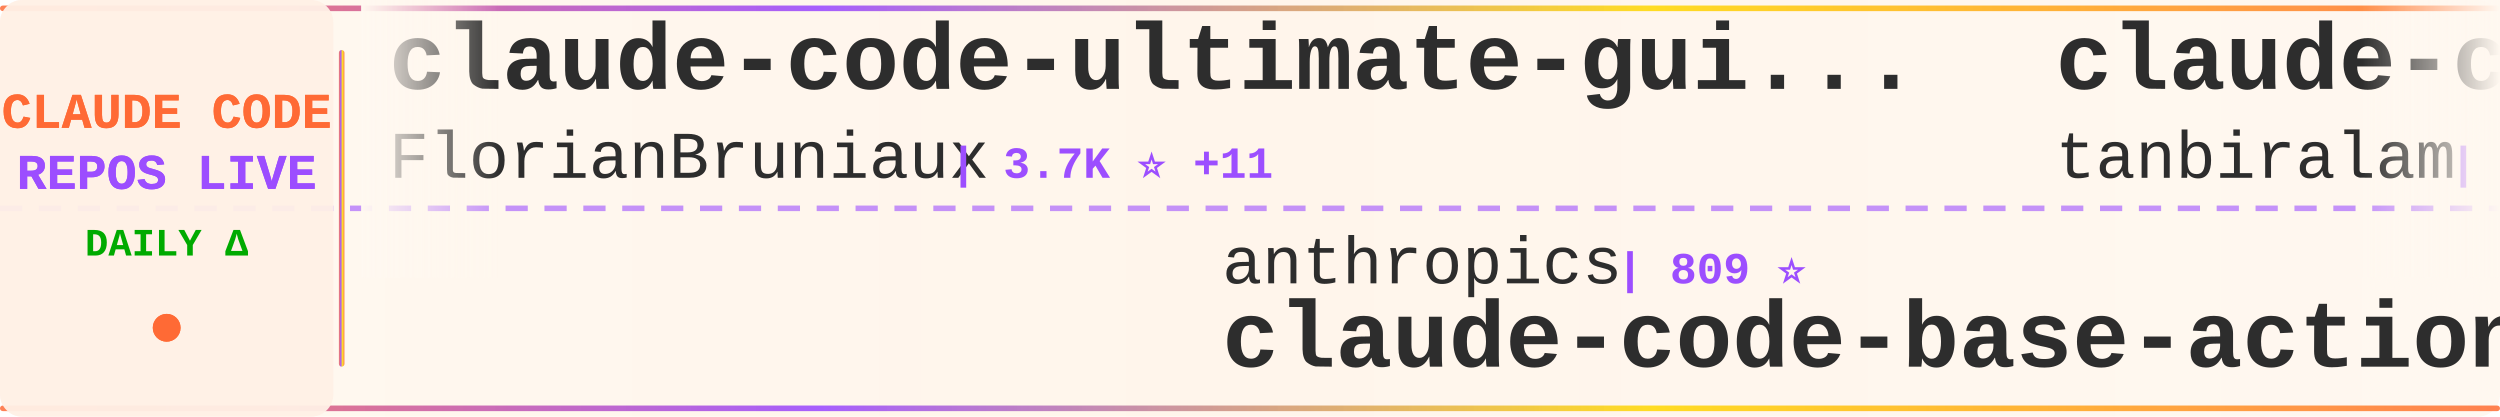
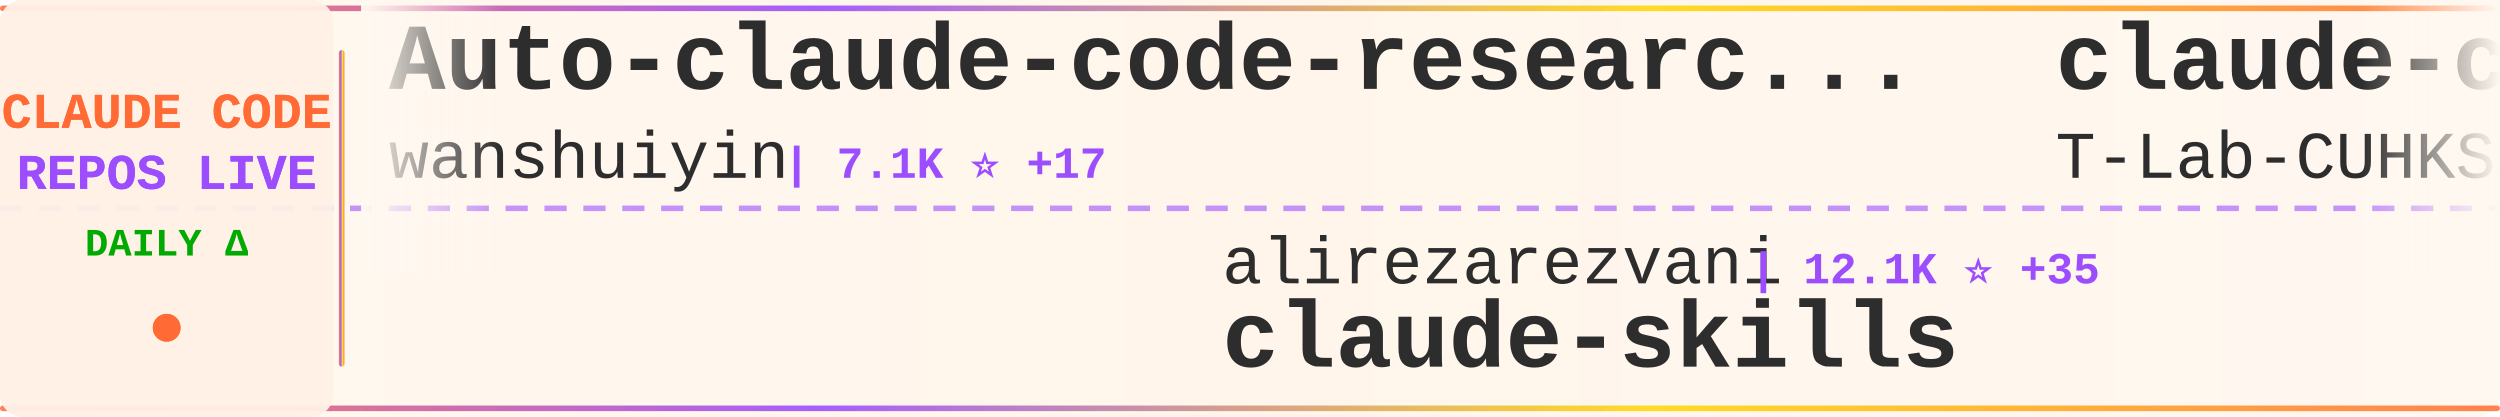
<svg xmlns="http://www.w3.org/2000/svg" width="900" height="150">
  <defs>
    <linearGradient id="tickerBg" x1="0%" y1="0%" x2="100%" y2="0%">
      <stop offset="0%" style="stop-color:#fff8f0;stop-opacity:0.98" />
      <stop offset="50%" style="stop-color:#fff5eb;stop-opacity:1" />
      <stop offset="100%" style="stop-color:#fff8f0;stop-opacity:0.98" />
    </linearGradient>
    <linearGradient id="borderGrad" x1="0%" y1="0%" x2="100%" y2="0%">
      <stop offset="0%" style="stop-color:#FF6B35;stop-opacity:0.85">
        <animate attributeName="stop-opacity" values="0.85;1;0.85" dur="2s" repeatCount="indefinite" />
      </stop>
      <stop offset="33%" style="stop-color:#9C4EFF;stop-opacity:0.9">
        <animate attributeName="stop-opacity" values="0.9;1;0.9" dur="2.2s" repeatCount="indefinite" />
      </stop>
      <stop offset="66%" style="stop-color:#FFD700;stop-opacity:0.85">
        <animate attributeName="stop-opacity" values="0.85;1;0.85" dur="1.8s" repeatCount="indefinite" />
      </stop>
      <stop offset="100%" style="stop-color:#FF6B35;stop-opacity:0.85">
        <animate attributeName="stop-opacity" values="0.85;1;0.85" dur="2s" repeatCount="indefinite" />
      </stop>
    </linearGradient>
    <filter id="textGlow">
      <feGaussianBlur stdDeviation="0.15" result="coloredBlur" />
      <feMerge>
        <feMergeNode in="coloredBlur" />
        <feMergeNode in="SourceGraphic" />
      </feMerge>
    </filter>
    <filter id="metricGlow">
      <feGaussianBlur stdDeviation="0.2" result="coloredBlur" />
      <feMerge>
        <feMergeNode in="coloredBlur" />
        <feMergeNode in="SourceGraphic" />
      </feMerge>
    </filter>
    <linearGradient id="leftFade" x1="0%" y1="0%" x2="100%" y2="0%">
      <stop offset="0%" style="stop-color:#fff8f0;stop-opacity:1" />
      <stop offset="100%" style="stop-color:#fff8f0;stop-opacity:0" />
    </linearGradient>
    <linearGradient id="rightFade" x1="0%" y1="0%" x2="100%" y2="0%">
      <stop offset="0%" style="stop-color:#fff8f0;stop-opacity:0" />
      <stop offset="100%" style="stop-color:#fff8f0;stop-opacity:1" />
    </linearGradient>
  </defs>
  <rect width="900" height="150" fill="url(#tickerBg)" rx="8" />
  <rect x="0" y="2" width="900" height="2" fill="url(#borderGrad)" rx="1" />
  <rect x="0" y="146" width="900" height="2" fill="url(#borderGrad)" rx="1" />
  <line x1="0" y1="75" x2="900" y2="75" stroke="#9C4EFF" stroke-width="2" stroke-dasharray="8 6" opacity="0.6" />
  <rect x="0" y="0" width="120" height="150" fill="#fff0e6" opacity="0.95" rx="8" />
  <text x="60" y="46" font-family="'Courier New', monospace" font-size="18" font-weight="bold" fill="#FF6B35" text-anchor="middle" filter="url(#textGlow)">
    CLAUDE CODE
  </text>
  <text x="60" y="68" font-family="'Courier New', monospace" font-size="18" font-weight="bold" fill="#9C4EFF" text-anchor="middle" filter="url(#textGlow)">
    REPOS LIVE
  </text>
  <text x="60" y="92" font-family="'Courier New', monospace" font-size="14" font-weight="bold" fill="#00aa00" text-anchor="middle">
    DAILY Δ
  </text>
  <circle cx="60" cy="118" r="5" fill="#FF6B35" filter="url(#metricGlow)">
    <animate attributeName="r" values="4;6;4" dur="1.5s" repeatCount="indefinite" />
    <animate attributeName="opacity" values="0.6;1;0.6" dur="1.5s" repeatCount="indefinite" />
  </circle>
  <rect x="122" y="18" width="2" height="114" fill="url(#borderGrad)" rx="1" />
  <clipPath id="tickerClip">
    <rect x="130" y="0" width="770" height="150" />
  </clipPath>
  <g clip-path="url(#tickerClip)">
    <g id="tickerItems">
      <animateTransform attributeName="transform" attributeType="XML" type="translate" from="0 0" to="-3000 0" dur="54s" repeatCount="indefinite" />
      <g transform="translate(0, 0)">
-         <text x="140" y="32" font-family="'Courier New', monospace" font-size="34" font-weight="bold" fill="#2d2d2d">claude-code-ultimate-gui...</text>
-         <text x="140" y="64" font-family="'Courier New', monospace" font-size="24" font-weight="normal" fill="#2d2d2d" opacity="1.0">FlorianBruniaux</text>
-         <text x="342" y="64" font-family="'Courier New', monospace" font-size="16" font-weight="bold" fill="#9C4EFF"> | 3.7K ⭐ +11</text>
+         <text x="140" y="32" font-family="'Courier New', monospace" font-size="34" font-weight="bold" fill="#2d2d2d">Auto-claude-code-researc...</text>
+         <text x="140" y="64" font-family="'Courier New', monospace" font-size="24" font-weight="normal" fill="#2d2d2d" opacity="1.0">wanshuiyin</text>
+         <text x="282" y="64" font-family="'Courier New', monospace" font-size="16" font-weight="bold" fill="#9C4EFF"> | 7.1K ⭐ +17</text>
      </g>
      <g transform="translate(300, 0)">
-         <text x="140" y="102" font-family="'Courier New', monospace" font-size="24" font-weight="normal" fill="#2d2d2d" opacity="1.0">anthropics</text>
-         <text x="282" y="102" font-family="'Courier New', monospace" font-size="16" font-weight="bold" fill="#9C4EFF"> | 809 ⭐</text>
-         <text x="140" y="132" font-family="'Courier New', monospace" font-size="34" font-weight="bold" fill="#2d2d2d">claude-code-base-action</text>
+         <text x="140" y="102" font-family="'Courier New', monospace" font-size="24" font-weight="normal" fill="#2d2d2d" opacity="1.0">alirezarezvani</text>
+         <text x="330" y="102" font-family="'Courier New', monospace" font-size="16" font-weight="bold" fill="#9C4EFF"> | 12.1K ⭐ +35</text>
+         <text x="140" y="132" font-family="'Courier New', monospace" font-size="34" font-weight="bold" fill="#2d2d2d">claude-skills</text>
      </g>
      <g transform="translate(600, 0)">
        <text x="140" y="32" font-family="'Courier New', monospace" font-size="34" font-weight="bold" fill="#2d2d2d">claude-code</text>
-         <text x="140" y="64" font-family="'Courier New', monospace" font-size="24" font-weight="normal" fill="#2d2d2d" opacity="1.0">tanbiralam</text>
-         <text x="282" y="64" font-family="'Courier New', monospace" font-size="16" font-weight="bold" fill="#9C4EFF"> | 1.5K ⭐ +3</text>
+         <text x="140" y="64" font-family="'Courier New', monospace" font-size="24" font-weight="normal" fill="#2d2d2d" opacity="1.0">T-Lab-CUHKSZ</text>
+         <text x="306" y="64" font-family="'Courier New', monospace" font-size="16" font-weight="bold" fill="#9C4EFF"> | 288 ⭐</text>
      </g>
      <g transform="translate(900, 0)">
-         <text x="140" y="102" font-family="'Courier New', monospace" font-size="24" font-weight="normal" fill="#2d2d2d" opacity="1.0">ponponon</text>
-         <text x="258" y="102" font-family="'Courier New', monospace" font-size="16" font-weight="bold" fill="#9C4EFF"> | 2.2K ⭐ +1</text>
-         <text x="140" y="132" font-family="'Courier New', monospace" font-size="34" font-weight="bold" fill="#2d2d2d">claude_code_src</text>
+         <text x="140" y="102" font-family="'Courier New', monospace" font-size="24" font-weight="normal" fill="#2d2d2d" opacity="1.0">Windy3f3f3f3f</text>
+         <text x="318" y="102" font-family="'Courier New', monospace" font-size="16" font-weight="bold" fill="#9C4EFF"> | 1.9K ⭐ +4</text>
+         <text x="140" y="132" font-family="'Courier New', monospace" font-size="34" font-weight="bold" fill="#2d2d2d">how-claude-code-works</text>
      </g>
      <g transform="translate(1200, 0)">
-         <text x="140" y="32" font-family="'Courier New', monospace" font-size="34" font-weight="bold" fill="#2d2d2d">ClaudeCodeAgents</text>
-         <text x="140" y="64" font-family="'Courier New', monospace" font-size="24" font-weight="normal" fill="#2d2d2d" opacity="1.0">darcyegb</text>
-         <text x="258" y="64" font-family="'Courier New', monospace" font-size="16" font-weight="bold" fill="#9C4EFF"> | 662 ⭐</text>
+         <text x="140" y="32" font-family="'Courier New', monospace" font-size="34" font-weight="bold" fill="#2d2d2d">claude-code-tudou</text>
+         <text x="140" y="64" font-family="'Courier New', monospace" font-size="24" font-weight="normal" fill="#2d2d2d" opacity="1.0">AICoderTudou</text>
+         <text x="306" y="64" font-family="'Courier New', monospace" font-size="16" font-weight="bold" fill="#9C4EFF"> | 490 ⭐ +1</text>
      </g>
      <g transform="translate(1500, 0)">
-         <text x="140" y="102" font-family="'Courier New', monospace" font-size="24" font-weight="normal" fill="#2d2d2d" opacity="1.0">zstmfhy</text>
-         <text x="246" y="102" font-family="'Courier New', monospace" font-size="16" font-weight="bold" fill="#9C4EFF"> | 192 ⭐</text>
-         <text x="140" y="132" font-family="'Courier New', monospace" font-size="34" font-weight="bold" fill="#2d2d2d">Claude-code</text>
+         <text x="140" y="102" font-family="'Courier New', monospace" font-size="24" font-weight="normal" fill="#2d2d2d" opacity="1.0">fuergaosi233</text>
+         <text x="306" y="102" font-family="'Courier New', monospace" font-size="16" font-weight="bold" fill="#9C4EFF"> | 2.5K ⭐</text>
+         <text x="140" y="132" font-family="'Courier New', monospace" font-size="34" font-weight="bold" fill="#2d2d2d">claude-code-proxy</text>
      </g>
      <g transform="translate(1800, 0)">
        <text x="140" y="32" font-family="'Courier New', monospace" font-size="34" font-weight="bold" fill="#2d2d2d">claude-code</text>
-         <text x="140" y="64" font-family="'Courier New', monospace" font-size="24" font-weight="normal" fill="#2d2d2d" opacity="1.0">mehmoodosman</text>
-         <text x="306" y="64" font-family="'Courier New', monospace" font-size="16" font-weight="bold" fill="#9C4EFF"> | 165 ⭐</text>
+         <text x="140" y="64" font-family="'Courier New', monospace" font-size="24" font-weight="normal" fill="#2d2d2d" opacity="1.0">xorespesp</text>
+         <text x="270" y="64" font-family="'Courier New', monospace" font-size="16" font-weight="bold" fill="#9C4EFF"> | 219 ⭐</text>
      </g>
      <g transform="translate(2100, 0)">
-         <text x="140" y="102" font-family="'Courier New', monospace" font-size="24" font-weight="normal" fill="#2d2d2d" opacity="1.0">Onewon</text>
-         <text x="234" y="102" font-family="'Courier New', monospace" font-size="16" font-weight="bold" fill="#9C4EFF"> | 178 ⭐</text>
-         <text x="140" y="132" font-family="'Courier New', monospace" font-size="34" font-weight="bold" fill="#2d2d2d">claude-code</text>
+         <text x="140" y="102" font-family="'Courier New', monospace" font-size="24" font-weight="normal" fill="#2d2d2d" opacity="1.0">VoltAgent</text>
+         <text x="270" y="102" font-family="'Courier New', monospace" font-size="16" font-weight="bold" fill="#9C4EFF"> | 17.8K ⭐ +29</text>
+         <text x="140" y="132" font-family="'Courier New', monospace" font-size="34" font-weight="bold" fill="#2d2d2d">awesome-claude-code-suba...</text>
      </g>
      <g transform="translate(2400, 0)">
-         <text x="140" y="32" font-family="'Courier New', monospace" font-size="34" font-weight="bold" fill="#2d2d2d">claude-code-source-code</text>
-         <text x="140" y="64" font-family="'Courier New', monospace" font-size="24" font-weight="normal" fill="#2d2d2d" opacity="1.0">777genius</text>
-         <text x="270" y="64" font-family="'Courier New', monospace" font-size="16" font-weight="bold" fill="#9C4EFF"> | 898 ⭐</text>
+         <text x="140" y="32" font-family="'Courier New', monospace" font-size="34" font-weight="bold" fill="#2d2d2d">claude-code-webui</text>
+         <text x="140" y="64" font-family="'Courier New', monospace" font-size="24" font-weight="normal" fill="#2d2d2d" opacity="1.0">sugyan</text>
+         <text x="234" y="64" font-family="'Courier New', monospace" font-size="16" font-weight="bold" fill="#9C4EFF"> | 1.0K ⭐ +1</text>
      </g>
      <g transform="translate(2700, 0)">
-         <text x="140" y="102" font-family="'Courier New', monospace" font-size="24" font-weight="normal" fill="#2d2d2d" opacity="1.0">ding113</text>
-         <text x="246" y="102" font-family="'Courier New', monospace" font-size="16" font-weight="bold" fill="#9C4EFF"> | 2.6K ⭐ +9</text>
-         <text x="140" y="132" font-family="'Courier New', monospace" font-size="34" font-weight="bold" fill="#2d2d2d">claude-code-hub</text>
+         <text x="140" y="102" font-family="'Courier New', monospace" font-size="24" font-weight="normal" fill="#2d2d2d" opacity="1.0">ghuntley</text>
+         <text x="258" y="102" font-family="'Courier New', monospace" font-size="16" font-weight="bold" fill="#9C4EFF"> | 973 ⭐</text>
+         <text x="140" y="132" font-family="'Courier New', monospace" font-size="34" font-weight="bold" fill="#2d2d2d">claude-code-source-code-...</text>
      </g>
      <g transform="translate(3000, 0)">
-         <text x="140" y="32" font-family="'Courier New', monospace" font-size="34" font-weight="bold" fill="#2d2d2d">claude-code-ultimate-gui...</text>
-         <text x="140" y="64" font-family="'Courier New', monospace" font-size="24" font-weight="normal" fill="#2d2d2d" opacity="1.0">FlorianBruniaux</text>
-         <text x="342" y="64" font-family="'Courier New', monospace" font-size="16" font-weight="bold" fill="#9C4EFF"> | 3.7K ⭐ +11</text>
+         <text x="140" y="32" font-family="'Courier New', monospace" font-size="34" font-weight="bold" fill="#2d2d2d">Auto-claude-code-researc...</text>
+         <text x="140" y="64" font-family="'Courier New', monospace" font-size="24" font-weight="normal" fill="#2d2d2d" opacity="1.0">wanshuiyin</text>
+         <text x="282" y="64" font-family="'Courier New', monospace" font-size="16" font-weight="bold" fill="#9C4EFF"> | 7.1K ⭐ +17</text>
      </g>
      <g transform="translate(3300, 0)">
-         <text x="140" y="102" font-family="'Courier New', monospace" font-size="24" font-weight="normal" fill="#2d2d2d" opacity="1.0">anthropics</text>
-         <text x="282" y="102" font-family="'Courier New', monospace" font-size="16" font-weight="bold" fill="#9C4EFF"> | 809 ⭐</text>
-         <text x="140" y="132" font-family="'Courier New', monospace" font-size="34" font-weight="bold" fill="#2d2d2d">claude-code-base-action</text>
+         <text x="140" y="102" font-family="'Courier New', monospace" font-size="24" font-weight="normal" fill="#2d2d2d" opacity="1.0">alirezarezvani</text>
+         <text x="330" y="102" font-family="'Courier New', monospace" font-size="16" font-weight="bold" fill="#9C4EFF"> | 12.1K ⭐ +35</text>
+         <text x="140" y="132" font-family="'Courier New', monospace" font-size="34" font-weight="bold" fill="#2d2d2d">claude-skills</text>
      </g>
      <g transform="translate(3600, 0)">
        <text x="140" y="32" font-family="'Courier New', monospace" font-size="34" font-weight="bold" fill="#2d2d2d">claude-code</text>
-         <text x="140" y="64" font-family="'Courier New', monospace" font-size="24" font-weight="normal" fill="#2d2d2d" opacity="1.0">tanbiralam</text>
-         <text x="282" y="64" font-family="'Courier New', monospace" font-size="16" font-weight="bold" fill="#9C4EFF"> | 1.5K ⭐ +3</text>
+         <text x="140" y="64" font-family="'Courier New', monospace" font-size="24" font-weight="normal" fill="#2d2d2d" opacity="1.0">T-Lab-CUHKSZ</text>
+         <text x="306" y="64" font-family="'Courier New', monospace" font-size="16" font-weight="bold" fill="#9C4EFF"> | 288 ⭐</text>
      </g>
      <g transform="translate(3900, 0)">
-         <text x="140" y="102" font-family="'Courier New', monospace" font-size="24" font-weight="normal" fill="#2d2d2d" opacity="1.0">ponponon</text>
-         <text x="258" y="102" font-family="'Courier New', monospace" font-size="16" font-weight="bold" fill="#9C4EFF"> | 2.2K ⭐ +1</text>
-         <text x="140" y="132" font-family="'Courier New', monospace" font-size="34" font-weight="bold" fill="#2d2d2d">claude_code_src</text>
+         <text x="140" y="102" font-family="'Courier New', monospace" font-size="24" font-weight="normal" fill="#2d2d2d" opacity="1.0">Windy3f3f3f3f</text>
+         <text x="318" y="102" font-family="'Courier New', monospace" font-size="16" font-weight="bold" fill="#9C4EFF"> | 1.9K ⭐ +4</text>
+         <text x="140" y="132" font-family="'Courier New', monospace" font-size="34" font-weight="bold" fill="#2d2d2d">how-claude-code-works</text>
      </g>
    </g>
  </g>
  <rect x="130" y="0" width="50" height="100" fill="url(#leftFade)" />
  <rect x="850" y="0" width="50" height="100" fill="url(#rightFade)" />
</svg>
